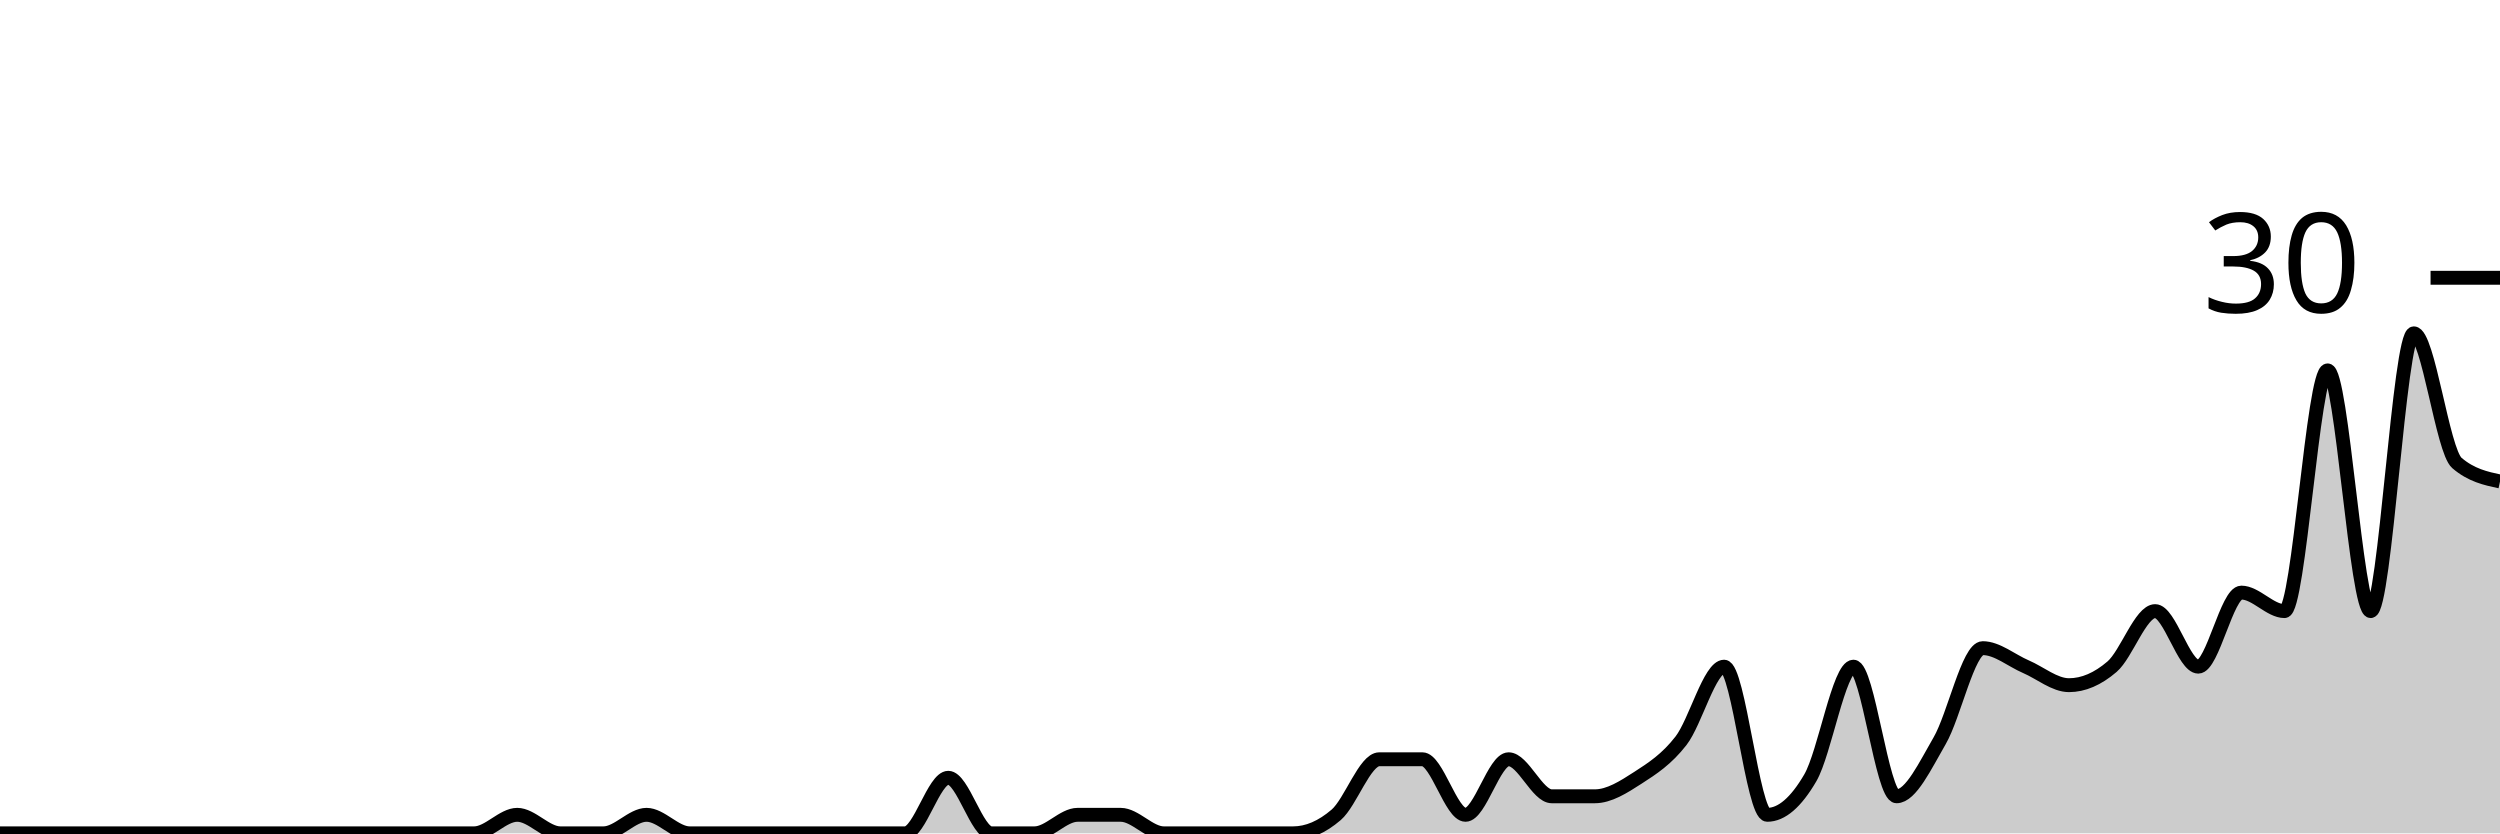
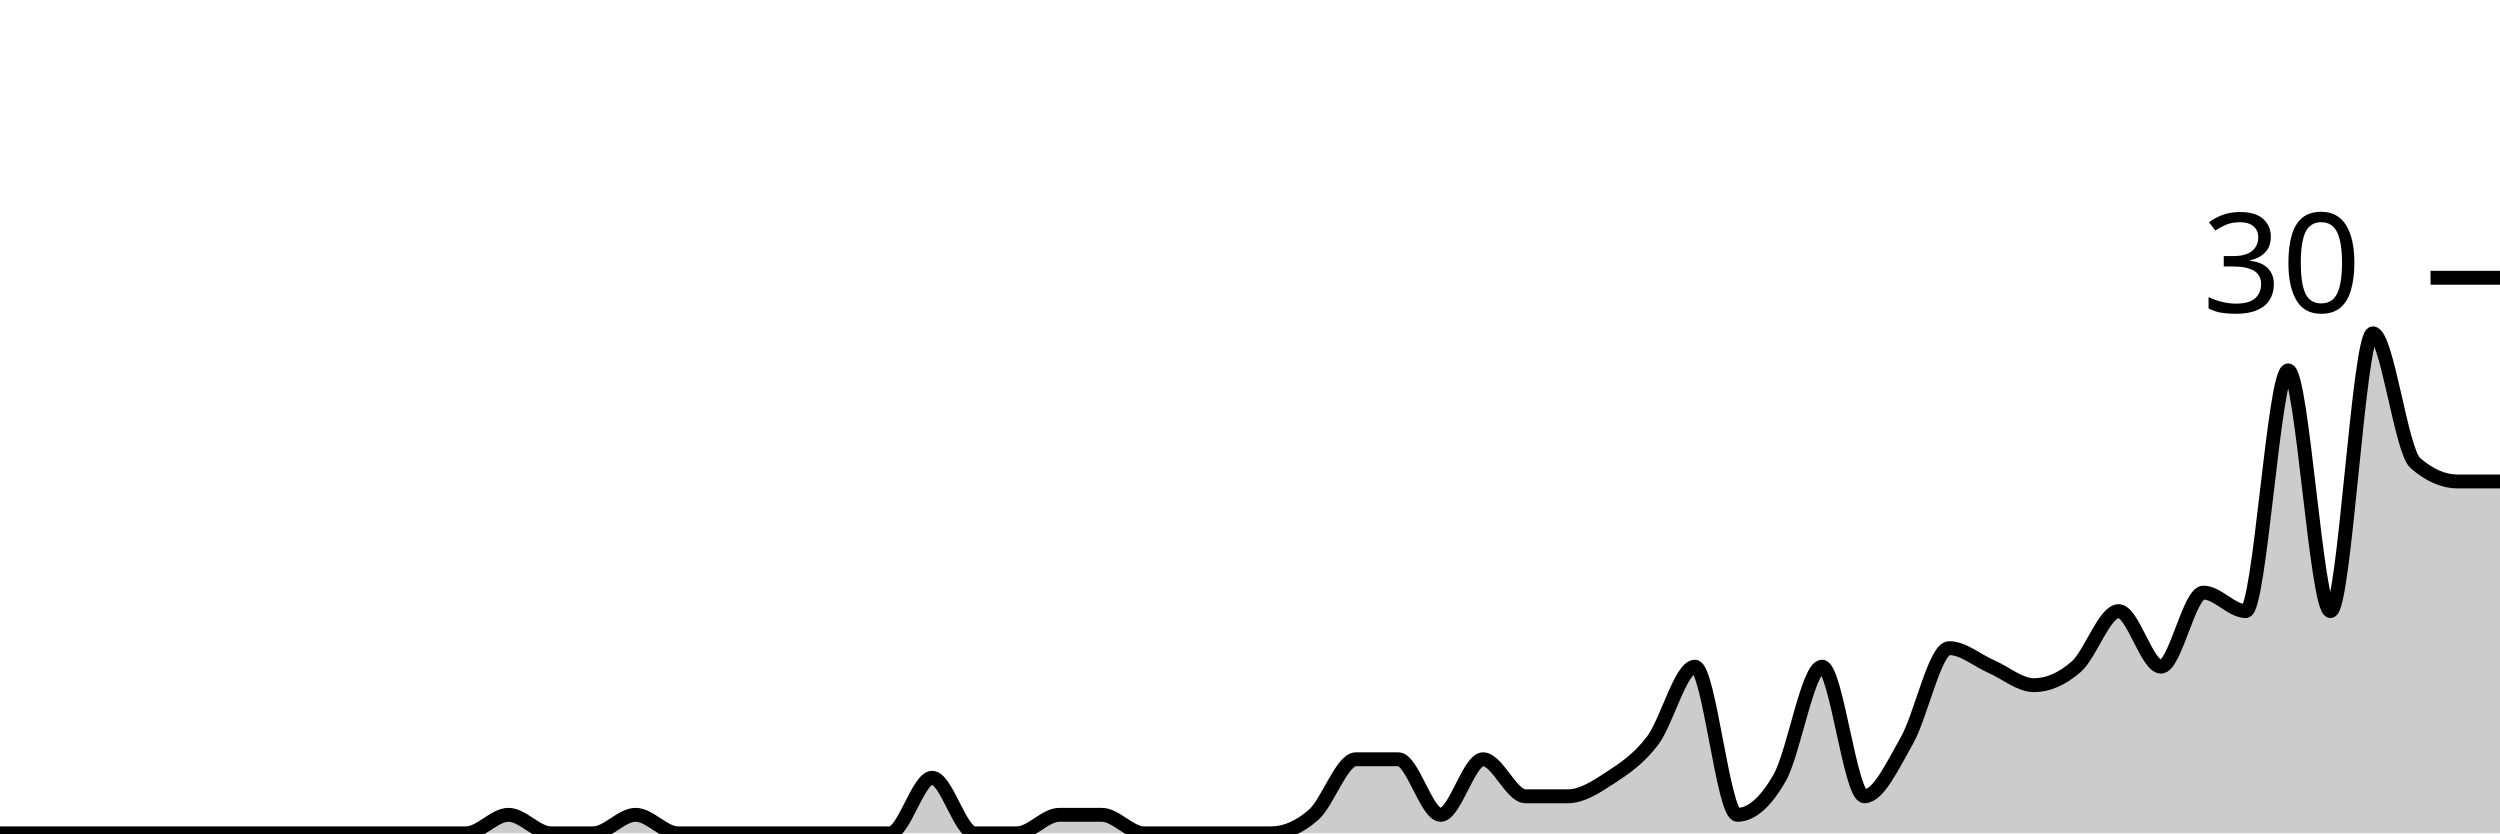
<svg xmlns="http://www.w3.org/2000/svg" viewBox="0 0 180 60">
  <g transform="translate(0,20)">
-     <path class="area" fill="rgba(0, 0, 0, 0.2)" d="M0,40C1.034,40,2.069,40,3.103,40C4.138,40,5.172,40,6.207,40C7.241,40,8.276,40,9.31,40C10.345,40,11.379,40,12.414,40C13.448,40,14.483,40,15.517,40C16.552,40,17.586,40,18.621,40C19.655,40,20.69,40,21.724,40C22.759,40,23.793,40,24.828,40C25.862,40,26.897,40,27.931,40C28.966,40,30,40,31.034,40C32.069,40,33.103,40,34.138,40C35.172,40,36.207,38.667,37.241,38.667C38.276,38.667,39.31,40,40.345,40C41.379,40,42.414,40,43.448,40C44.483,40,45.517,38.667,46.552,38.667C47.586,38.667,48.621,40,49.655,40C50.69,40,51.724,40,52.759,40C53.793,40,54.828,40,55.862,40C56.897,40,57.931,40,58.966,40C60,40,61.034,40,62.069,40C63.103,40,64.138,40,65.172,40C66.207,40,67.241,36,68.276,36C69.31,36,70.345,40,71.379,40C72.414,40,73.448,40,74.483,40C75.517,40,76.552,38.667,77.586,38.667C78.621,38.667,79.655,38.667,80.69,38.667C81.724,38.667,82.759,40,83.793,40C84.828,40,85.862,40,86.897,40C87.931,40,88.966,40,90,40C91.034,40,92.069,40,93.103,40C94.138,40,95.172,39.556,96.207,38.667C97.241,37.778,98.276,34.667,99.31,34.667C100.345,34.667,101.379,34.667,102.414,34.667C103.448,34.667,104.483,38.667,105.517,38.667C106.552,38.667,107.586,34.667,108.621,34.667C109.655,34.667,110.69,37.333,111.724,37.333C112.759,37.333,113.793,37.333,114.828,37.333C115.862,37.333,116.897,36.667,117.931,36C118.966,35.333,120,34.667,121.034,33.333C122.069,32,123.103,28,124.138,28C125.172,28,126.207,38.667,127.241,38.667C128.276,38.667,129.31,37.778,130.345,36C131.379,34.222,132.414,28,133.448,28C134.483,28,135.517,37.333,136.552,37.333C137.586,37.333,138.621,35.111,139.655,33.333C140.69,31.556,141.724,26.667,142.759,26.667C143.793,26.667,144.828,27.556,145.862,28C146.897,28.444,147.931,29.333,148.966,29.333C150,29.333,151.034,28.889,152.069,28C153.103,27.111,154.138,24,155.172,24C156.207,24,157.241,28,158.276,28C159.31,28,160.345,22.667,161.379,22.667C162.414,22.667,163.448,24,164.483,24C165.517,24,166.552,6.667,167.586,6.667C168.621,6.667,169.655,24,170.69,24C171.724,24,172.759,4,173.793,4C174.828,4,175.862,12.444,176.897,13.333C177.931,14.222,178.966,14.444,180,14.667L180,40C178.966,40,177.931,40,176.897,40C175.862,40,174.828,40,173.793,40C172.759,40,171.724,40,170.69,40C169.655,40,168.621,40,167.586,40C166.552,40,165.517,40,164.483,40C163.448,40,162.414,40,161.379,40C160.345,40,159.31,40,158.276,40C157.241,40,156.207,40,155.172,40C154.138,40,153.103,40,152.069,40C151.034,40,150,40,148.966,40C147.931,40,146.897,40,145.862,40C144.828,40,143.793,40,142.759,40C141.724,40,140.69,40,139.655,40C138.621,40,137.586,40,136.552,40C135.517,40,134.483,40,133.448,40C132.414,40,131.379,40,130.345,40C129.31,40,128.276,40,127.241,40C126.207,40,125.172,40,124.138,40C123.103,40,122.069,40,121.034,40C120,40,118.966,40,117.931,40C116.897,40,115.862,40,114.828,40C113.793,40,112.759,40,111.724,40C110.69,40,109.655,40,108.621,40C107.586,40,106.552,40,105.517,40C104.483,40,103.448,40,102.414,40C101.379,40,100.345,40,99.31,40C98.276,40,97.241,40,96.207,40C95.172,40,94.138,40,93.103,40C92.069,40,91.034,40,90,40C88.966,40,87.931,40,86.897,40C85.862,40,84.828,40,83.793,40C82.759,40,81.724,40,80.69,40C79.655,40,78.621,40,77.586,40C76.552,40,75.517,40,74.483,40C73.448,40,72.414,40,71.379,40C70.345,40,69.31,40,68.276,40C67.241,40,66.207,40,65.172,40C64.138,40,63.103,40,62.069,40C61.034,40,60,40,58.966,40C57.931,40,56.897,40,55.862,40C54.828,40,53.793,40,52.759,40C51.724,40,50.69,40,49.655,40C48.621,40,47.586,40,46.552,40C45.517,40,44.483,40,43.448,40C42.414,40,41.379,40,40.345,40C39.31,40,38.276,40,37.241,40C36.207,40,35.172,40,34.138,40C33.103,40,32.069,40,31.034,40C30,40,28.966,40,27.931,40C26.897,40,25.862,40,24.828,40C23.793,40,22.759,40,21.724,40C20.69,40,19.655,40,18.621,40C17.586,40,16.552,40,15.517,40C14.483,40,13.448,40,12.414,40C11.379,40,10.345,40,9.31,40C8.276,40,7.241,40,6.207,40C5.172,40,4.138,40,3.103,40C2.069,40,1.034,40,0,40Z" />
-     <path class="line" stroke="black" fill="none" d="M0,40C1.034,40,2.069,40,3.103,40C4.138,40,5.172,40,6.207,40C7.241,40,8.276,40,9.31,40C10.345,40,11.379,40,12.414,40C13.448,40,14.483,40,15.517,40C16.552,40,17.586,40,18.621,40C19.655,40,20.69,40,21.724,40C22.759,40,23.793,40,24.828,40C25.862,40,26.897,40,27.931,40C28.966,40,30,40,31.034,40C32.069,40,33.103,40,34.138,40C35.172,40,36.207,38.667,37.241,38.667C38.276,38.667,39.31,40,40.345,40C41.379,40,42.414,40,43.448,40C44.483,40,45.517,38.667,46.552,38.667C47.586,38.667,48.621,40,49.655,40C50.69,40,51.724,40,52.759,40C53.793,40,54.828,40,55.862,40C56.897,40,57.931,40,58.966,40C60,40,61.034,40,62.069,40C63.103,40,64.138,40,65.172,40C66.207,40,67.241,36,68.276,36C69.31,36,70.345,40,71.379,40C72.414,40,73.448,40,74.483,40C75.517,40,76.552,38.667,77.586,38.667C78.621,38.667,79.655,38.667,80.69,38.667C81.724,38.667,82.759,40,83.793,40C84.828,40,85.862,40,86.897,40C87.931,40,88.966,40,90,40C91.034,40,92.069,40,93.103,40C94.138,40,95.172,39.556,96.207,38.667C97.241,37.778,98.276,34.667,99.31,34.667C100.345,34.667,101.379,34.667,102.414,34.667C103.448,34.667,104.483,38.667,105.517,38.667C106.552,38.667,107.586,34.667,108.621,34.667C109.655,34.667,110.69,37.333,111.724,37.333C112.759,37.333,113.793,37.333,114.828,37.333C115.862,37.333,116.897,36.667,117.931,36C118.966,35.333,120,34.667,121.034,33.333C122.069,32,123.103,28,124.138,28C125.172,28,126.207,38.667,127.241,38.667C128.276,38.667,129.31,37.778,130.345,36C131.379,34.222,132.414,28,133.448,28C134.483,28,135.517,37.333,136.552,37.333C137.586,37.333,138.621,35.111,139.655,33.333C140.69,31.556,141.724,26.667,142.759,26.667C143.793,26.667,144.828,27.556,145.862,28C146.897,28.444,147.931,29.333,148.966,29.333C150,29.333,151.034,28.889,152.069,28C153.103,27.111,154.138,24,155.172,24C156.207,24,157.241,28,158.276,28C159.31,28,160.345,22.667,161.379,22.667C162.414,22.667,163.448,24,164.483,24C165.517,24,166.552,6.667,167.586,6.667C168.621,6.667,169.655,24,170.69,24C171.724,24,172.759,4,173.793,4C174.828,4,175.862,12.444,176.897,13.333C177.931,14.222,178.966,14.444,180,14.667" />
+     <path class="area" fill="rgba(0, 0, 0, 0.2)" d="M0,40C1.017,40,2.034,40,3.051,40C4.068,40,5.085,40,6.102,40C7.119,40,8.136,40,9.153,40C10.169,40,11.186,40,12.203,40C13.22,40,14.237,40,15.254,40C16.271,40,17.288,40,18.305,40C19.322,40,20.339,40,21.356,40C22.373,40,23.39,40,24.407,40C25.424,40,26.441,40,27.458,40C28.475,40,29.492,40,30.508,40C31.525,40,32.542,40,33.559,40C34.576,40,35.593,38.667,36.61,38.667C37.627,38.667,38.644,40,39.661,40C40.678,40,41.695,40,42.712,40C43.729,40,44.746,38.667,45.763,38.667C46.78,38.667,47.797,40,48.814,40C49.831,40,50.847,40,51.864,40C52.881,40,53.898,40,54.915,40C55.932,40,56.949,40,57.966,40C58.983,40,60,40,61.017,40C62.034,40,63.051,40,64.068,40C65.085,40,66.102,36,67.119,36C68.136,36,69.153,40,70.169,40C71.186,40,72.203,40,73.22,40C74.237,40,75.254,38.667,76.271,38.667C77.288,38.667,78.305,38.667,79.322,38.667C80.339,38.667,81.356,40,82.373,40C83.39,40,84.407,40,85.424,40C86.441,40,87.458,40,88.475,40C89.492,40,90.508,40,91.525,40C92.542,40,93.559,39.556,94.576,38.667C95.593,37.778,96.61,34.667,97.627,34.667C98.644,34.667,99.661,34.667,100.678,34.667C101.695,34.667,102.712,38.667,103.729,38.667C104.746,38.667,105.763,34.667,106.78,34.667C107.797,34.667,108.814,37.333,109.831,37.333C110.847,37.333,111.864,37.333,112.881,37.333C113.898,37.333,114.915,36.667,115.932,36C116.949,35.333,117.966,34.667,118.983,33.333C120,32,121.017,28,122.034,28C123.051,28,124.068,38.667,125.085,38.667C126.102,38.667,127.119,37.778,128.136,36C129.153,34.222,130.169,28,131.186,28C132.203,28,133.22,37.333,134.237,37.333C135.254,37.333,136.271,35.111,137.288,33.333C138.305,31.556,139.322,26.667,140.339,26.667C141.356,26.667,142.373,27.556,143.39,28C144.407,28.444,145.424,29.333,146.441,29.333C147.458,29.333,148.475,28.889,149.492,28C150.508,27.111,151.525,24,152.542,24C153.559,24,154.576,28,155.593,28C156.61,28,157.627,22.667,158.644,22.667C159.661,22.667,160.678,24,161.695,24C162.712,24,163.729,6.667,164.746,6.667C165.763,6.667,166.78,24,167.797,24C168.814,24,169.831,4,170.847,4C171.864,4,172.881,12.444,173.898,13.333C174.915,14.222,175.932,14.667,176.949,14.667C177.966,14.667,178.983,14.667,180,14.667L180,40C178.983,40,177.966,40,176.949,40C175.932,40,174.915,40,173.898,40C172.881,40,171.864,40,170.847,40C169.831,40,168.814,40,167.797,40C166.78,40,165.763,40,164.746,40C163.729,40,162.712,40,161.695,40C160.678,40,159.661,40,158.644,40C157.627,40,156.61,40,155.593,40C154.576,40,153.559,40,152.542,40C151.525,40,150.508,40,149.492,40C148.475,40,147.458,40,146.441,40C145.424,40,144.407,40,143.39,40C142.373,40,141.356,40,140.339,40C139.322,40,138.305,40,137.288,40C136.271,40,135.254,40,134.237,40C133.22,40,132.203,40,131.186,40C130.169,40,129.153,40,128.136,40C127.119,40,126.102,40,125.085,40C124.068,40,123.051,40,122.034,40C121.017,40,120,40,118.983,40C117.966,40,116.949,40,115.932,40C114.915,40,113.898,40,112.881,40C111.864,40,110.847,40,109.831,40C108.814,40,107.797,40,106.78,40C105.763,40,104.746,40,103.729,40C102.712,40,101.695,40,100.678,40C99.661,40,98.644,40,97.627,40C96.61,40,95.593,40,94.576,40C93.559,40,92.542,40,91.525,40C90.508,40,89.492,40,88.475,40C87.458,40,86.441,40,85.424,40C84.407,40,83.39,40,82.373,40C81.356,40,80.339,40,79.322,40C78.305,40,77.288,40,76.271,40C75.254,40,74.237,40,73.22,40C72.203,40,71.186,40,70.169,40C69.153,40,68.136,40,67.119,40C66.102,40,65.085,40,64.068,40C63.051,40,62.034,40,61.017,40C60,40,58.983,40,57.966,40C56.949,40,55.932,40,54.915,40C53.898,40,52.881,40,51.864,40C50.847,40,49.831,40,48.814,40C47.797,40,46.78,40,45.763,40C44.746,40,43.729,40,42.712,40C41.695,40,40.678,40,39.661,40C38.644,40,37.627,40,36.61,40C35.593,40,34.576,40,33.559,40C32.542,40,31.525,40,30.508,40C29.492,40,28.475,40,27.458,40C26.441,40,25.424,40,24.407,40C23.39,40,22.373,40,21.356,40C20.339,40,19.322,40,18.305,40C17.288,40,16.271,40,15.254,40C14.237,40,13.22,40,12.203,40C11.186,40,10.169,40,9.153,40C8.136,40,7.119,40,6.102,40C5.085,40,4.068,40,3.051,40C2.034,40,1.017,40,0,40Z" />
+     <path class="line" stroke="black" fill="none" d="M0,40C1.017,40,2.034,40,3.051,40C4.068,40,5.085,40,6.102,40C7.119,40,8.136,40,9.153,40C10.169,40,11.186,40,12.203,40C13.22,40,14.237,40,15.254,40C16.271,40,17.288,40,18.305,40C19.322,40,20.339,40,21.356,40C22.373,40,23.39,40,24.407,40C25.424,40,26.441,40,27.458,40C28.475,40,29.492,40,30.508,40C31.525,40,32.542,40,33.559,40C34.576,40,35.593,38.667,36.61,38.667C37.627,38.667,38.644,40,39.661,40C40.678,40,41.695,40,42.712,40C43.729,40,44.746,38.667,45.763,38.667C46.78,38.667,47.797,40,48.814,40C49.831,40,50.847,40,51.864,40C52.881,40,53.898,40,54.915,40C55.932,40,56.949,40,57.966,40C58.983,40,60,40,61.017,40C62.034,40,63.051,40,64.068,40C65.085,40,66.102,36,67.119,36C68.136,36,69.153,40,70.169,40C71.186,40,72.203,40,73.22,40C74.237,40,75.254,38.667,76.271,38.667C77.288,38.667,78.305,38.667,79.322,38.667C80.339,38.667,81.356,40,82.373,40C83.39,40,84.407,40,85.424,40C86.441,40,87.458,40,88.475,40C89.492,40,90.508,40,91.525,40C92.542,40,93.559,39.556,94.576,38.667C95.593,37.778,96.61,34.667,97.627,34.667C98.644,34.667,99.661,34.667,100.678,34.667C101.695,34.667,102.712,38.667,103.729,38.667C104.746,38.667,105.763,34.667,106.78,34.667C107.797,34.667,108.814,37.333,109.831,37.333C110.847,37.333,111.864,37.333,112.881,37.333C113.898,37.333,114.915,36.667,115.932,36C116.949,35.333,117.966,34.667,118.983,33.333C120,32,121.017,28,122.034,28C123.051,28,124.068,38.667,125.085,38.667C126.102,38.667,127.119,37.778,128.136,36C129.153,34.222,130.169,28,131.186,28C132.203,28,133.22,37.333,134.237,37.333C135.254,37.333,136.271,35.111,137.288,33.333C138.305,31.556,139.322,26.667,140.339,26.667C141.356,26.667,142.373,27.556,143.39,28C144.407,28.444,145.424,29.333,146.441,29.333C147.458,29.333,148.475,28.889,149.492,28C150.508,27.111,151.525,24,152.542,24C153.559,24,154.576,28,155.593,28C156.61,28,157.627,22.667,158.644,22.667C159.661,22.667,160.678,24,161.695,24C162.712,24,163.729,6.667,164.746,6.667C165.763,6.667,166.78,24,167.797,24C168.814,24,169.831,4,170.847,4C171.864,4,172.881,12.444,173.898,13.333C174.915,14.222,175.932,14.667,176.949,14.667C177.966,14.667,178.983,14.667,180,14.667" />
    <path class="axis-ceiling" stroke-width="1" stroke="black" fill="none" d="M175,0L180,0" />
    <text class="axis-ceiling-label" font-family="sans-serif" text-anchor="end" font-size="10px" x="170" y="2.5">30</text>
  </g>
</svg>
